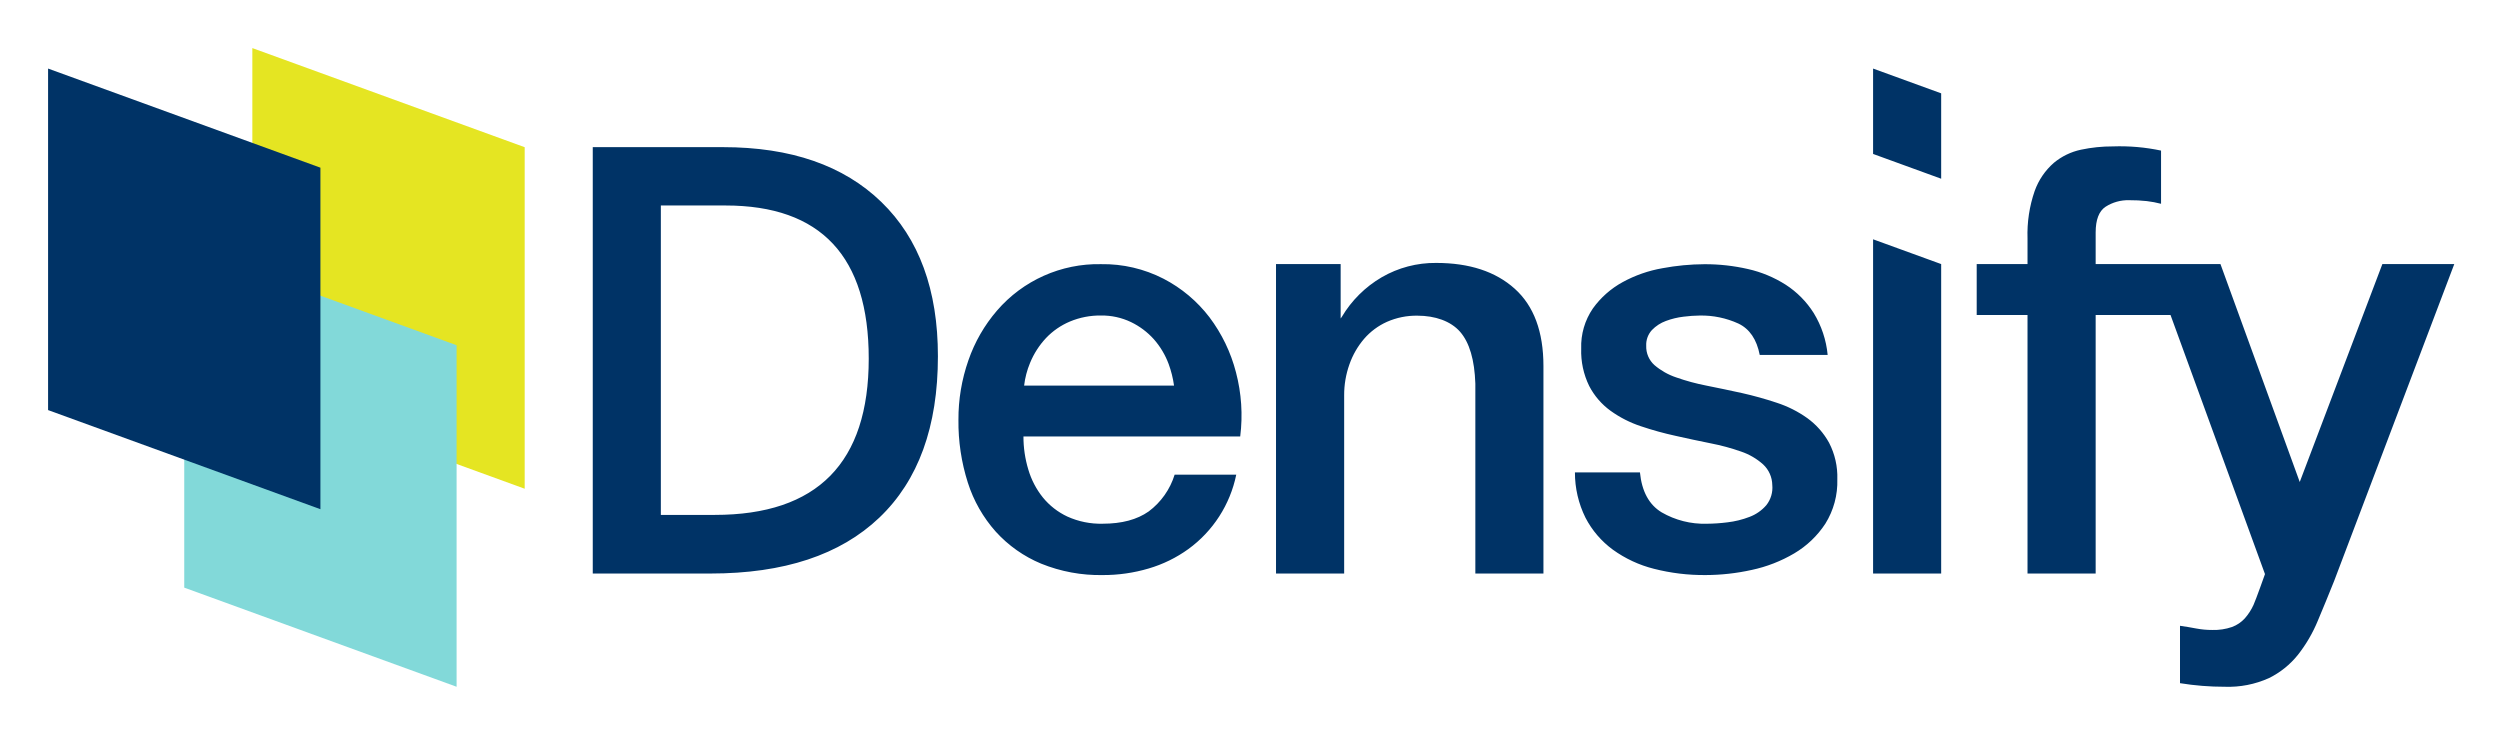
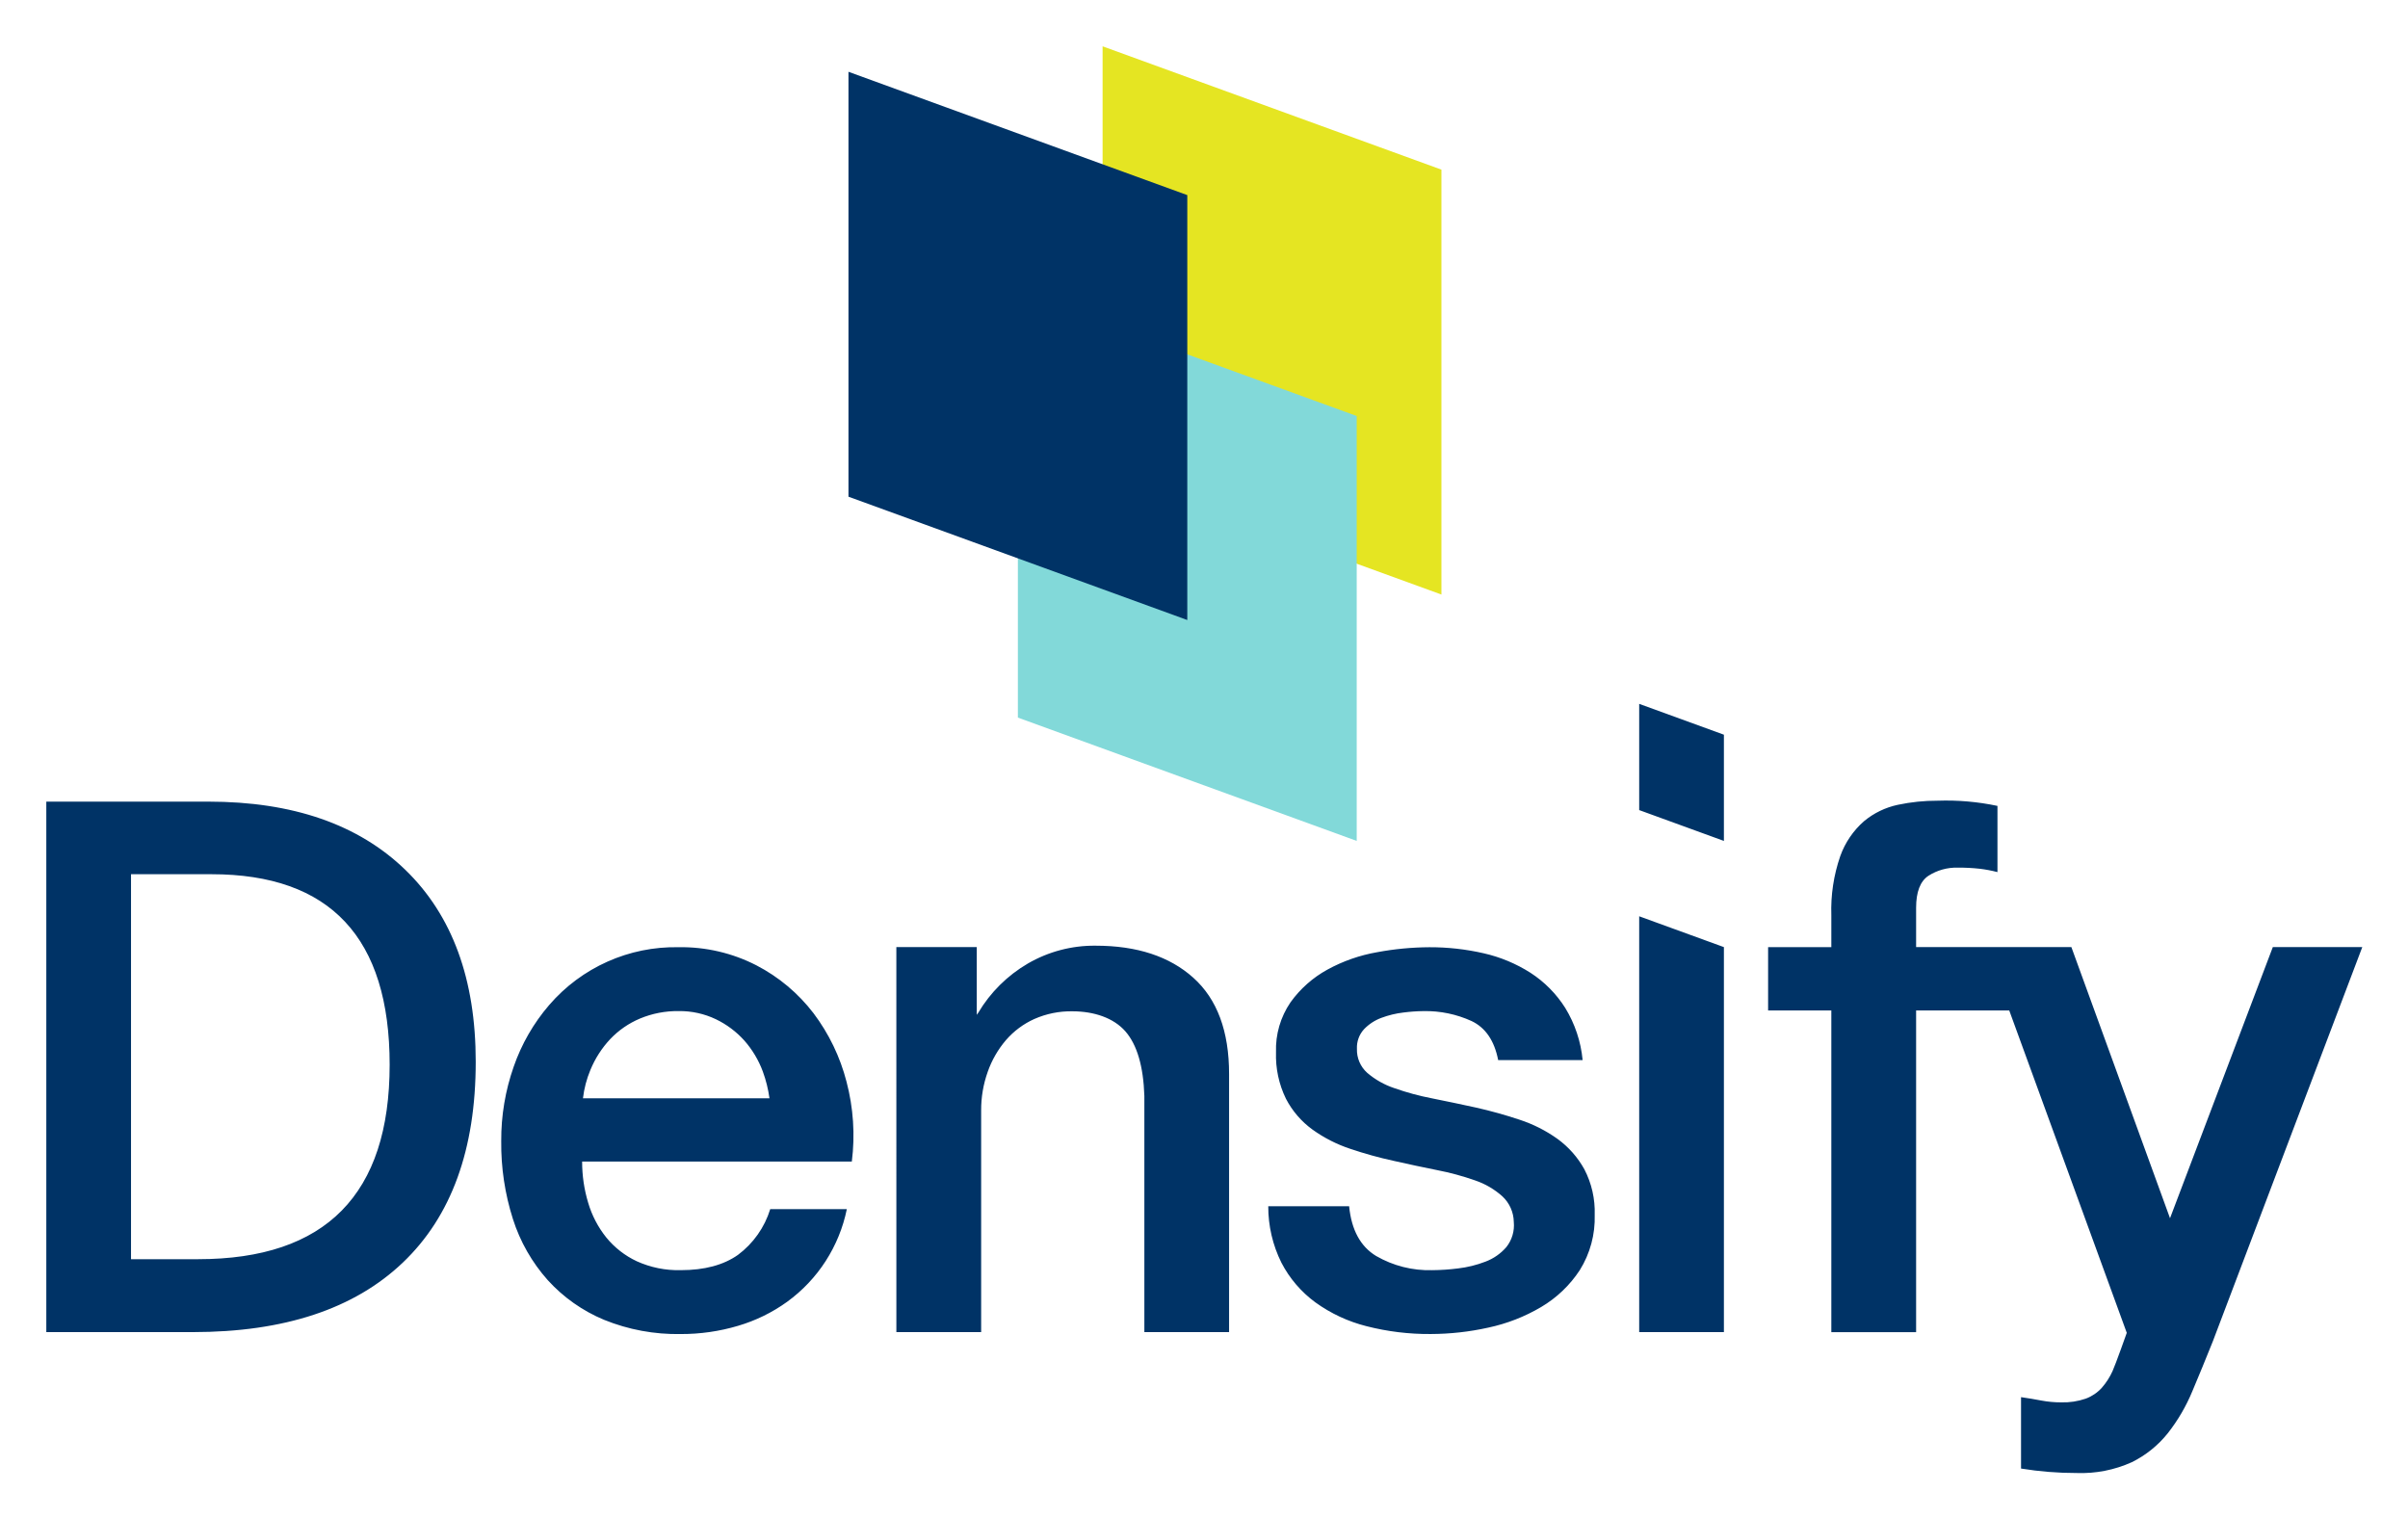
- <svg xmlns="http://www.w3.org/2000/svg" role="img" viewBox="-10.23 -10.23 531.96 155.96">
+ <svg xmlns="http://www.w3.org/2000/svg" role="img" viewBox="-7.92 -7.92 411.84 259.59">
  <defs>
    <style>.a{fill:#036}</style>
  </defs>
-   <path d="M261.284 45.961h13.755v11.58l.25-.35a23.861 23.861 0 0 1 8.479-8.418 22.611 22.611 0 0 1 11.6-3.056q10.6 0 16.711 5.488t6.111 16.462v44.141H303.7v-40.4q-.251-7.6-3.242-11.036c-2-2.287-5.33-3.431-9.082-3.431a15.454 15.454 0 0 0-6.485 1.31 14.039 14.039 0 0 0-4.864 3.617 17 17 0 0 0-3.118 5.425 19.355 19.355 0 0 0-1.123 6.61v37.905h-14.5zm77.439 44.325q.6 6.07 4.613 8.5a18.128 18.128 0 0 0 9.589 2.428 36.869 36.869 0 0 0 4.429-.3 19.2 19.2 0 0 0 4.674-1.153 8.8 8.8 0 0 0 3.581-2.489 5.994 5.994 0 0 0 1.275-4.309 6.118 6.118 0 0 0-1.943-4.369 13.492 13.492 0 0 0-4.674-2.732 45.575 45.575 0 0 0-6.493-1.759q-3.641-.729-7.4-1.578a68.975 68.975 0 0 1-7.465-2.064 23.937 23.937 0 0 1-6.433-3.278 15.1 15.1 0 0 1-4.551-5.28 16.831 16.831 0 0 1-1.7-7.949 14.266 14.266 0 0 1 2.489-8.558 19.029 19.029 0 0 1 6.312-5.584 27.476 27.476 0 0 1 8.5-2.973 49.949 49.949 0 0 1 8.922-.85 40.934 40.934 0 0 1 9.285 1.032 25.319 25.319 0 0 1 8.011 3.337 19.634 19.634 0 0 1 5.947 6.009 20.828 20.828 0 0 1 2.975 8.922h-14.454q-.971-4.977-4.551-6.677a18.914 18.914 0 0 0-8.194-1.7 29.3 29.3 0 0 0-3.459.243 16.087 16.087 0 0 0-3.762.91A7.884 7.884 0 0 0 341.272 60a4.63 4.63 0 0 0-1.214 3.337 5.279 5.279 0 0 0 1.76 4.128 13.857 13.857 0 0 0 4.612 2.608 45.159 45.159 0 0 0 6.5 1.762q3.64.726 7.525 1.577 3.761.849 7.4 2.063a23.917 23.917 0 0 1 6.494 3.277 15.974 15.974 0 0 1 4.612 5.22 15.765 15.765 0 0 1 1.761 7.768 16.877 16.877 0 0 1-2.55 9.468 20.16 20.16 0 0 1-6.615 6.312 30.078 30.078 0 0 1-9.043 3.521 45.843 45.843 0 0 1-9.831 1.092A42.886 42.886 0 0 1 341.7 110.8a25.584 25.584 0 0 1-8.738-4.067 19.588 19.588 0 0 1-5.826-6.8 21.559 21.559 0 0 1-2.246-9.649zm49.609 21.522h14.488V45.961l-14.488-5.273v71.12zM496.7 45.961l-17.582 46.37-16.87-46.37h-26.555v-6.724q0-4.068 2.1-5.468a8.842 8.842 0 0 1 5.023-1.4 32.084 32.084 0 0 1 3.754.19 22.916 22.916 0 0 1 3.037.572V21.812a42.281 42.281 0 0 0-10.224-.89 32.237 32.237 0 0 0-6.806.7 13.4 13.4 0 0 0-5.787 2.8 14.348 14.348 0 0 0-4.07 5.978 28.039 28.039 0 0 0-1.526 10.114v5.45H410.38v10.828h10.813v55.016h14.5V56.792h15.929l20.1 55.135s-1.926 5.446-2.436 6.55a11.5 11.5 0 0 1-1.843 2.86 6.989 6.989 0 0 1-2.735 1.846 11.824 11.824 0 0 1-4.2.635 18.208 18.208 0 0 1-3.435-.318q-1.656-.319-3.434-.572v12.212a59.318 59.318 0 0 0 9.518.762 21.044 21.044 0 0 0 9.413-1.844 18.178 18.178 0 0 0 6.169-4.96 30.5 30.5 0 0 0 4.2-7.187q1.719-4.074 3.5-8.522L512 45.961zM189.343 65.575q0 22.467-12.473 34.349t-35.931 11.884H115.9V21.08h27.706q21.657 0 33.7 11.667t12.037 32.828zm-14.72.5q0-32.58-30.47-32.58h-13.764v65.839h11.468q32.766 0 32.766-33.263zm78.14 2.908a33.206 33.206 0 0 0-5.645-11.713 29.152 29.152 0 0 0-9.771-8.192 28.12 28.12 0 0 0-13.291-3.1 28.474 28.474 0 0 0-22.151 9.892 32.412 32.412 0 0 0-6.071 10.561 37.774 37.774 0 0 0-2.124 12.684 42.423 42.423 0 0 0 2 13.353 28.824 28.824 0 0 0 5.949 10.438 27.033 27.033 0 0 0 9.649 6.8 33.235 33.235 0 0 0 13.11 2.429 33.989 33.989 0 0 0 9.771-1.4 27.727 27.727 0 0 0 8.435-4.126 26.013 26.013 0 0 0 10.2-15.84h-13.11a15.429 15.429 0 0 1-5.522 7.828q-3.707 2.612-9.771 2.61a17.186 17.186 0 0 1-7.527-1.518 14.883 14.883 0 0 1-5.218-4.066 17.281 17.281 0 0 1-3.1-5.948 24.078 24.078 0 0 1-1.032-7.039h46.125a36.007 36.007 0 0 0-.906-13.653zm-40.42-7.283a15.109 15.109 0 0 1 5.1-3.52 16.631 16.631 0 0 1 6.615-1.275 14.332 14.332 0 0 1 6.372 1.4 15.656 15.656 0 0 1 4.855 3.642 16.848 16.848 0 0 1 3.156 5.28 22.186 22.186 0 0 1 1.145 4.593h-31.9a18 18 0 0 1 1.265-4.836 17.424 17.424 0 0 1 3.392-5.284zM402.82 27.799l-14.488-5.273V4.358l14.488 5.273v18.168z" class="a" />
-   <path fill="#e5e522" d="M101.414 93.764L43.463 72.672V0l57.951 21.092v72.672z" />
-   <path fill="#82d9d9" d="M86.926 135.902L28.975 114.81V42.138L86.926 63.23v72.672z" />
-   <path d="M57.951 98.122L0 77.03V4.358L57.951 25.45v72.672z" class="a" />
+   <path d="M145.383 154.064h13.755v11.581l.25-.351a23.842 23.842 0 0 1 8.479-8.417 22.6 22.6 0 0 1 11.6-3.056q10.6 0 16.712 5.487t6.111 16.463v44.14H187.8v-40.4q-.252-7.6-3.242-11.036c-2-2.286-5.331-3.431-9.082-3.431a15.451 15.451 0 0 0-6.485 1.31 14.041 14.041 0 0 0-4.864 3.618 16.975 16.975 0 0 0-3.118 5.424 19.355 19.355 0 0 0-1.123 6.61v37.905h-14.5zm77.439 44.325q.6 6.07 4.613 8.5a18.126 18.126 0 0 0 9.589 2.429 36.882 36.882 0 0 0 4.429-.3 19.206 19.206 0 0 0 4.674-1.154 8.8 8.8 0 0 0 3.581-2.488 6 6 0 0 0 1.275-4.31 6.118 6.118 0 0 0-1.943-4.369 13.492 13.492 0 0 0-4.674-2.732 45.708 45.708 0 0 0-6.493-1.759q-3.64-.729-7.4-1.578a68.684 68.684 0 0 1-7.473-2.071 23.955 23.955 0 0 1-6.434-3.277 15.1 15.1 0 0 1-4.55-5.28 16.826 16.826 0 0 1-1.7-7.95 14.26 14.26 0 0 1 2.489-8.557 19.039 19.039 0 0 1 6.311-5.585 27.491 27.491 0 0 1 8.5-2.973 49.941 49.941 0 0 1 8.922-.85 40.934 40.934 0 0 1 9.285 1.032 25.319 25.319 0 0 1 8.011 3.337 19.645 19.645 0 0 1 5.947 6.009 20.828 20.828 0 0 1 2.975 8.922h-14.445q-.971-4.977-4.551-6.677a18.928 18.928 0 0 0-8.194-1.7 29.5 29.5 0 0 0-3.459.243 16.087 16.087 0 0 0-3.762.91 7.9 7.9 0 0 0-2.974 1.943 4.63 4.63 0 0 0-1.214 3.337 5.279 5.279 0 0 0 1.76 4.128 13.855 13.855 0 0 0 4.612 2.609 45.129 45.129 0 0 0 6.5 1.761q3.64.726 7.525 1.578 3.761.849 7.4 2.062a23.953 23.953 0 0 1 6.493 3.277 15.975 15.975 0 0 1 4.613 5.22 15.766 15.766 0 0 1 1.761 7.769 16.882 16.882 0 0 1-2.55 9.468 20.157 20.157 0 0 1-6.615 6.311 30.078 30.078 0 0 1-9.043 3.521 45.843 45.843 0 0 1-9.831 1.092A42.836 42.836 0 0 1 225.8 218.9a25.6 25.6 0 0 1-8.739-4.067 19.582 19.582 0 0 1-5.825-6.8 21.537 21.537 0 0 1-2.246-9.65zm49.609 21.522h14.488v-65.847l-14.488-5.273v71.12zM380.8 154.064l-17.582 46.37-16.87-46.37h-26.556v-6.724q0-4.068 2.1-5.468a8.839 8.839 0 0 1 5.023-1.4 32.084 32.084 0 0 1 3.754.19 23.079 23.079 0 0 1 3.037.572v-11.32a42.281 42.281 0 0 0-10.224-.89 32.237 32.237 0 0 0-6.806.7 13.392 13.392 0 0 0-5.787 2.8 14.344 14.344 0 0 0-4.07 5.977 28.039 28.039 0 0 0-1.526 10.114v5.45h-10.814V164.9h10.813v55.016h14.5V164.9h15.929l20.1 55.135s-1.926 5.446-2.436 6.55a11.5 11.5 0 0 1-1.843 2.861 7 7 0 0 1-2.735 1.845 11.824 11.824 0 0 1-4.2.635 18.208 18.208 0 0 1-3.435-.317q-1.656-.32-3.434-.573v12.212a59.318 59.318 0 0 0 9.518.762 21.058 21.058 0 0 0 9.413-1.843 18.181 18.181 0 0 0 6.169-4.961 30.5 30.5 0 0 0 4.2-7.187q1.719-4.072 3.5-8.522l25.562-67.433zM73.442 173.678q0 22.467-12.473 34.349t-35.932 11.884H0v-90.728h27.706q21.656 0 33.7 11.667t12.036 32.828zm-14.72.5q0-32.58-30.471-32.58H14.488v65.842h11.467q32.766-.003 32.767-33.265zm78.139 2.909a33.2 33.2 0 0 0-5.644-11.714 29.173 29.173 0 0 0-9.771-8.192 28.123 28.123 0 0 0-13.291-3.1A28.474 28.474 0 0 0 86 163.977a32.412 32.412 0 0 0-6.071 10.561 37.753 37.753 0 0 0-2.124 12.684 42.423 42.423 0 0 0 2 13.353 28.824 28.824 0 0 0 5.949 10.438 27.033 27.033 0 0 0 9.649 6.8 33.231 33.231 0 0 0 13.11 2.429 33.948 33.948 0 0 0 9.77-1.4 27.722 27.722 0 0 0 8.436-4.126 26.01 26.01 0 0 0 10.195-15.84h-13.101a15.432 15.432 0 0 1-5.523 7.829q-3.705 2.611-9.77 2.61a17.186 17.186 0 0 1-7.527-1.519 14.9 14.9 0 0 1-5.219-4.066 17.32 17.32 0 0 1-3.1-5.947 24.123 24.123 0 0 1-1.032-7.04h46.126a35.982 35.982 0 0 0-.907-13.656zM96.442 169.8a15.109 15.109 0 0 1 5.1-3.52 16.628 16.628 0 0 1 6.615-1.275 14.346 14.346 0 0 1 6.372 1.4 15.656 15.656 0 0 1 4.855 3.642 16.848 16.848 0 0 1 3.156 5.28 22.186 22.186 0 0 1 1.145 4.593h-31.9a18 18 0 0 1 1.265-4.836 17.405 17.405 0 0 1 3.392-5.284zm190.477-33.898l-14.488-5.273v-18.168l14.488 5.273v18.168z" class="a" />
+   <path fill="#e5e522" d="M238.606 93.764l-57.95-21.092V0l57.95 21.092v72.672z" />
+   <path fill="#82d9d9" d="M224.119 135.902l-57.951-21.092V42.138l57.951 21.092v72.672z" />
+   <path d="M195.143 98.122l-57.95-21.092V4.358l57.95 21.092v72.672z" class="a" />
</svg>
